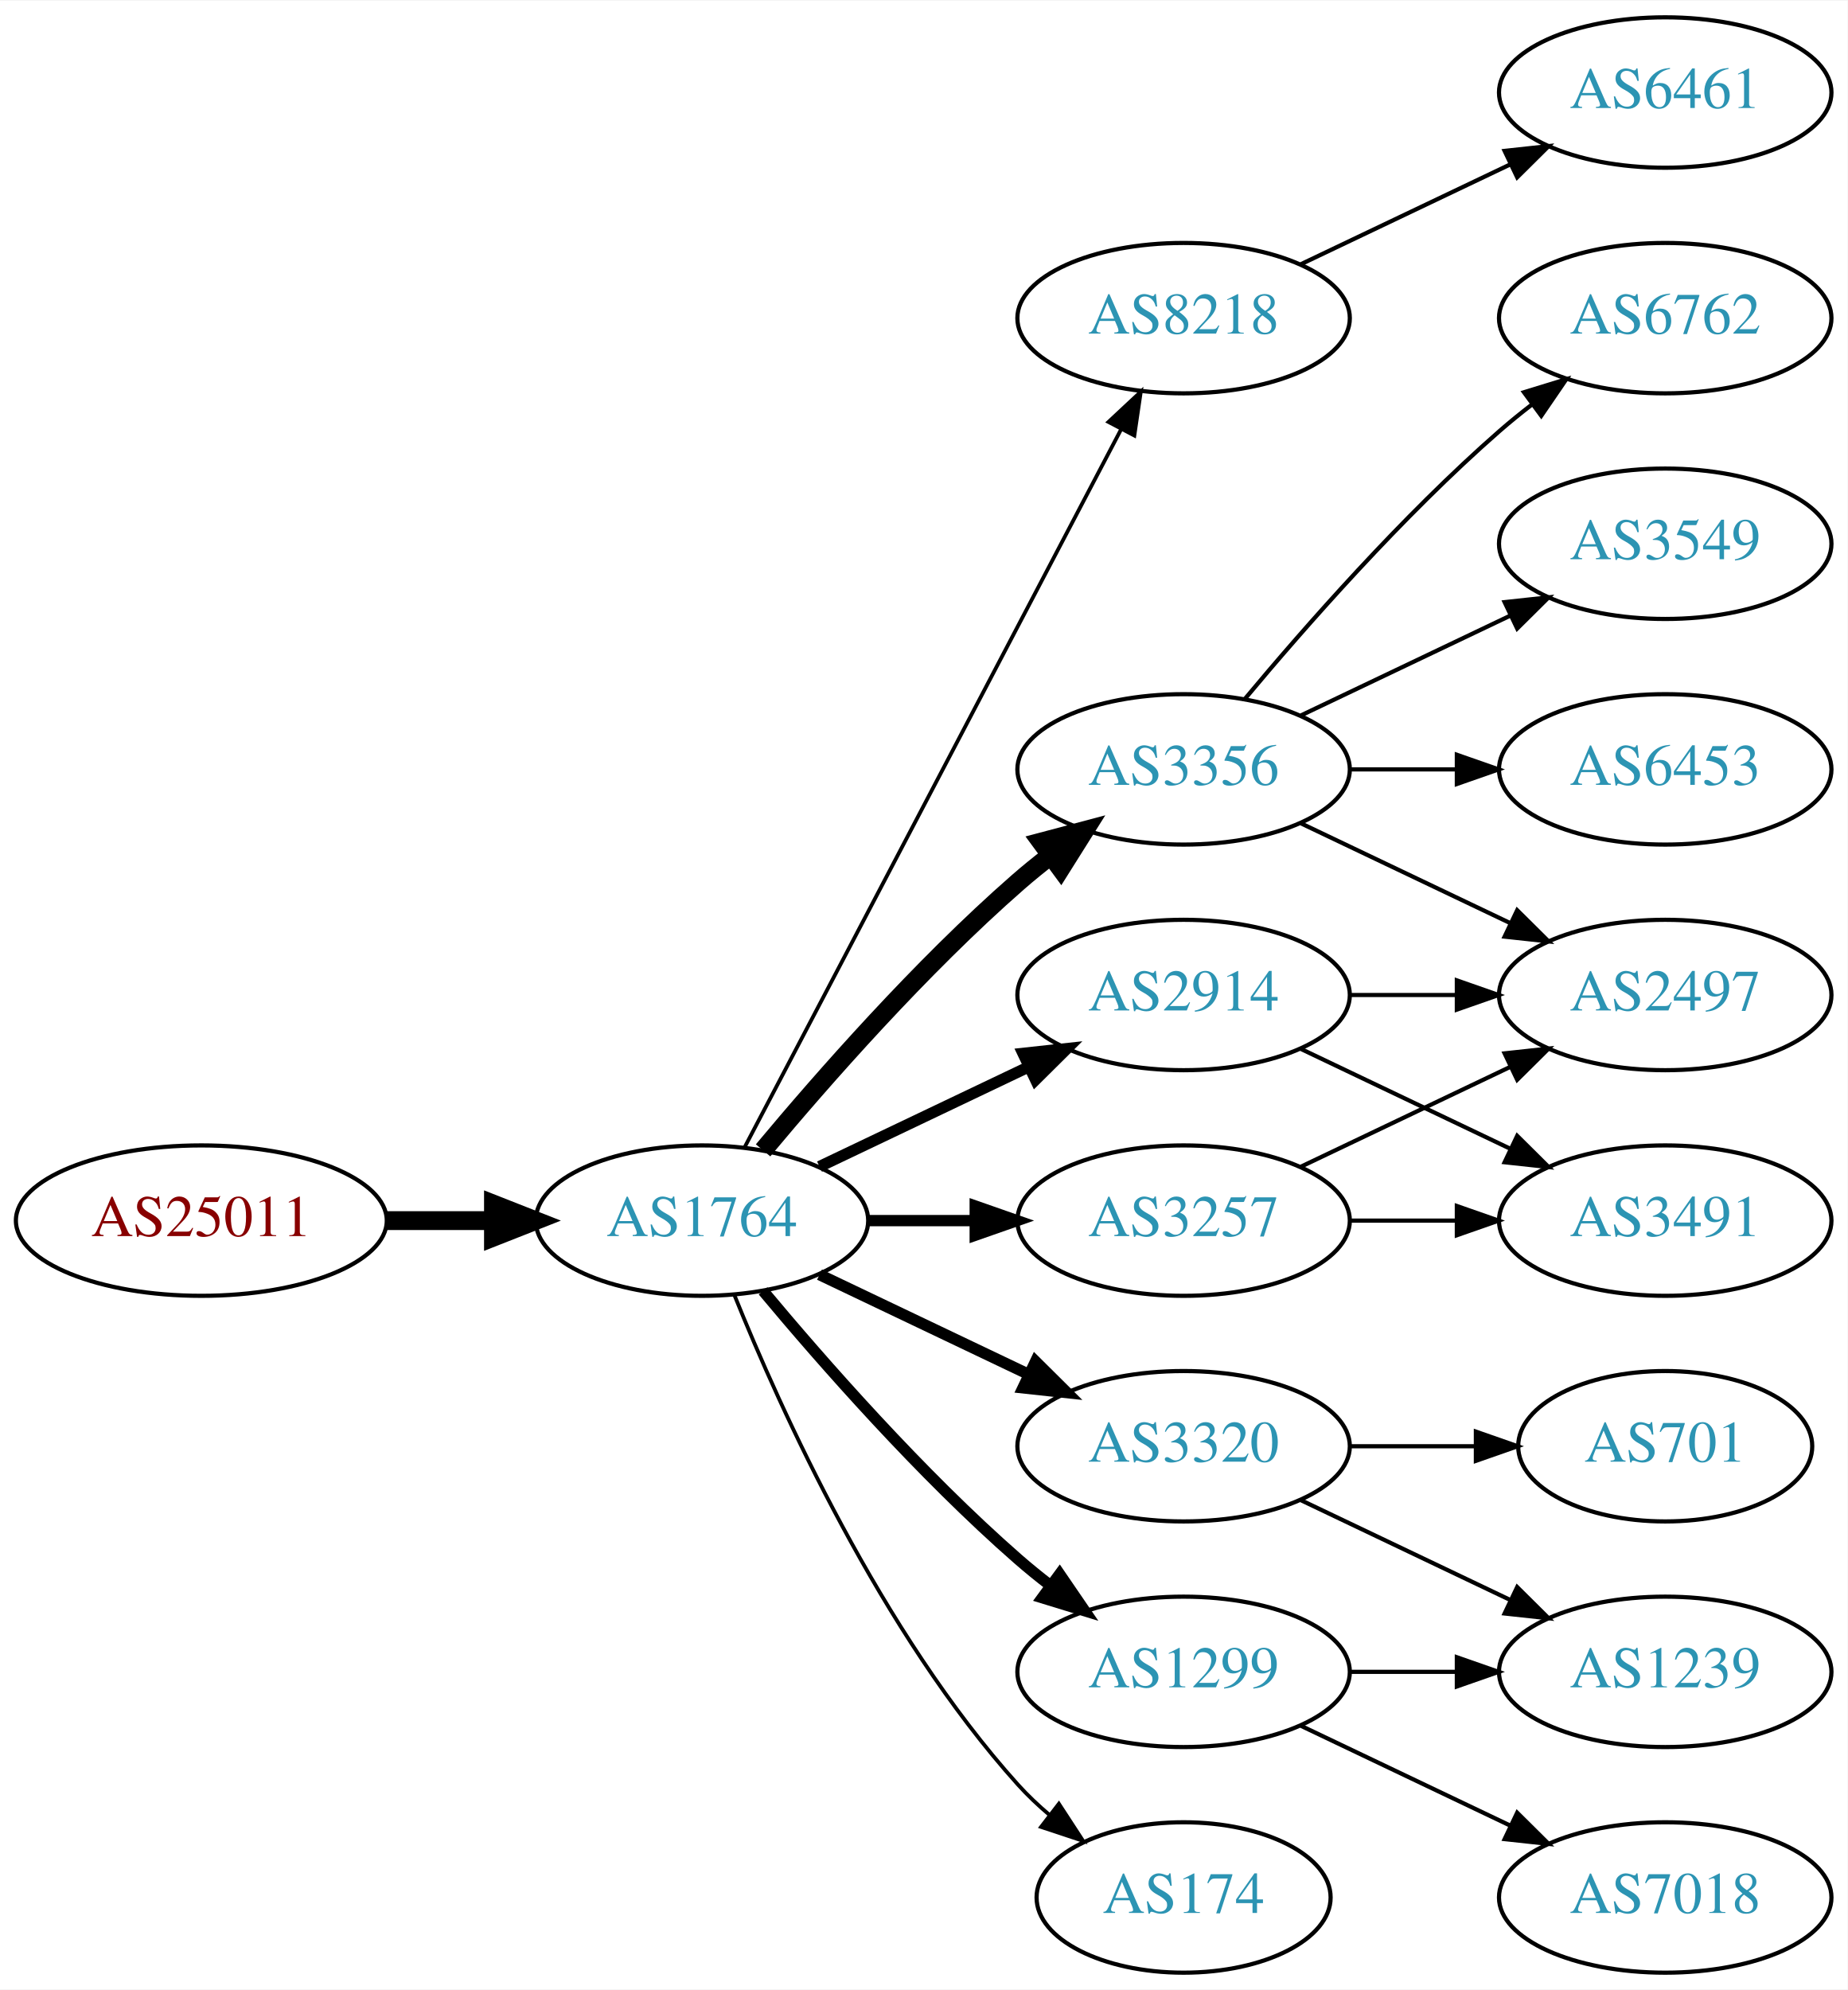
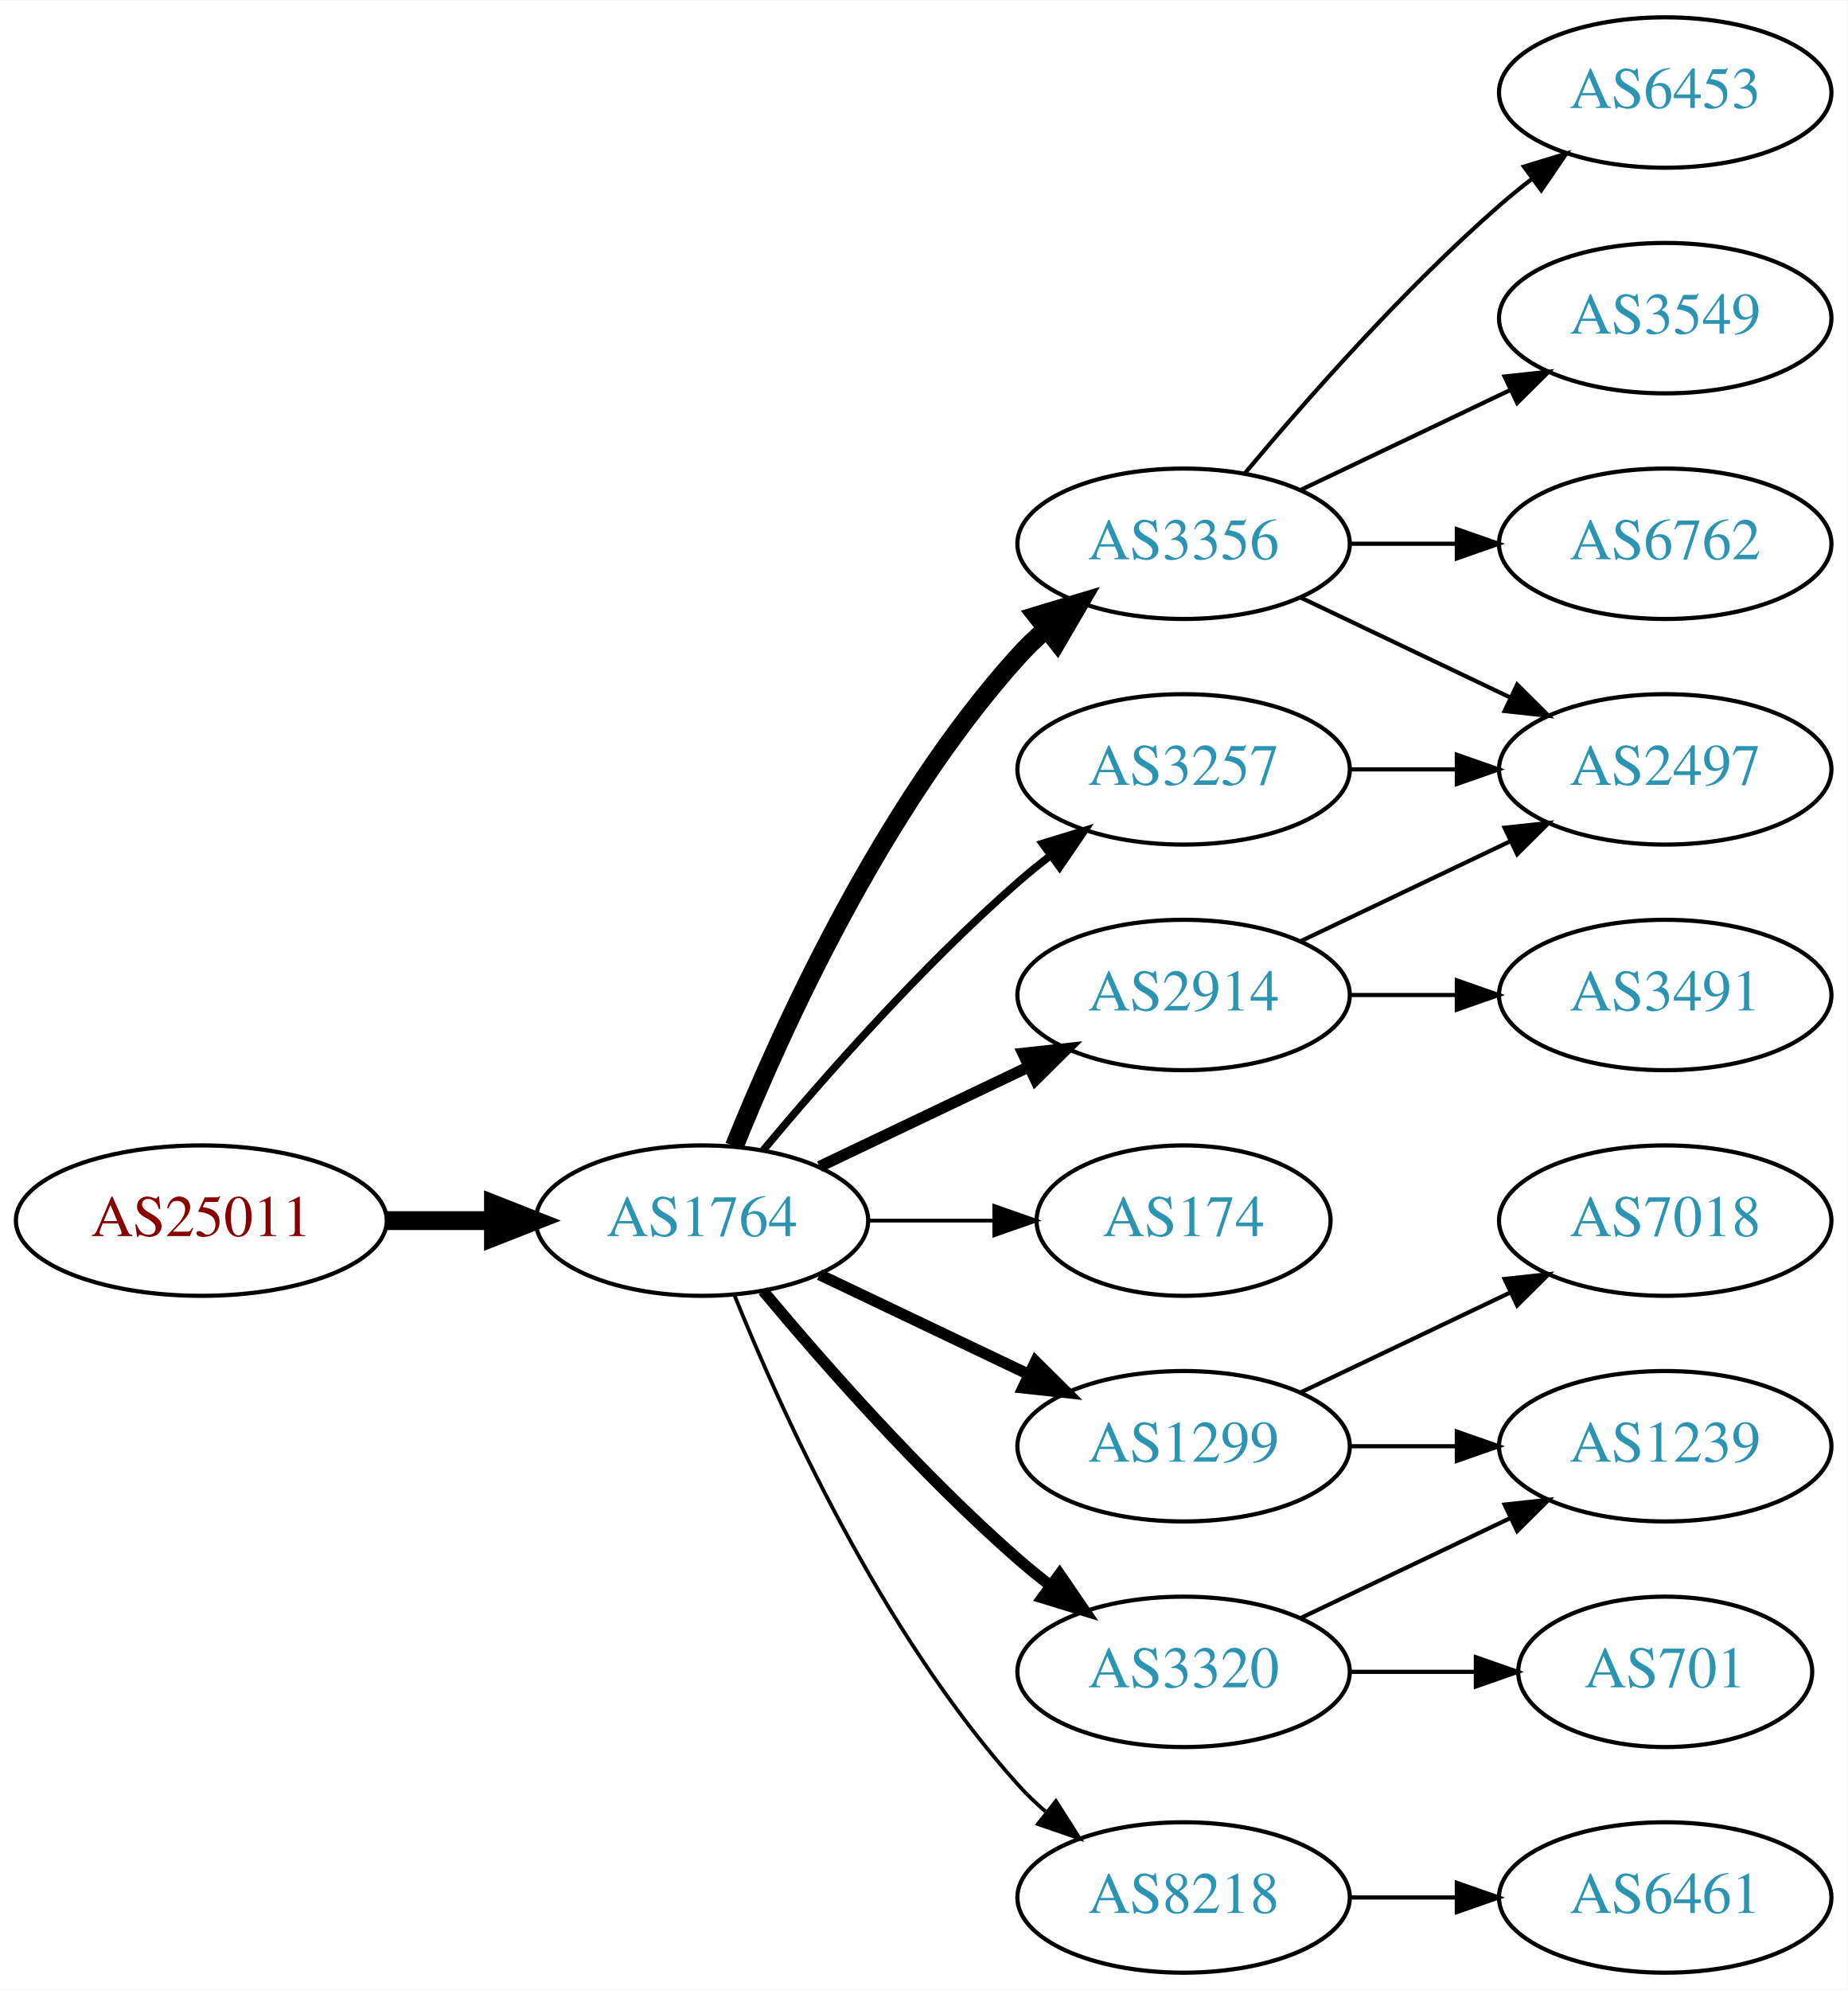
<svg xmlns="http://www.w3.org/2000/svg" xmlns:xlink="http://www.w3.org/1999/xlink" width="442pt" height="476pt" viewBox="0.00 0.00 442.27 476.00">
  <g id="graph0" class="graph" transform="scale(1 1) rotate(0) translate(4 472)">
    <polygon fill="white" stroke="none" points="-4,4 -4,-472 438.271,-472 438.271,4 -4,4" />
    <g id="node1" class="node">
      <g id="a_node1">
        <a xlink:href="/asn/25011" xlink:title="AS25011 ~ OeBB Infrastruktur AG [AT]">
          <ellipse fill="#ffffff" stroke="black" cx="44.196" cy="-180" rx="44.393" ry="18" />
          <text text-anchor="middle" x="44.196" y="-176.3" font-family="Times,serif" font-size="14.00" fill="#880000">AS25011</text>
        </a>
      </g>
    </g>
    <g id="node2" class="node">
      <g id="a_node2">
        <a xlink:href="/asn/1764" xlink:title="AS1764 ~ NEXTLAYER-AS [AT]">
          <ellipse fill="#ffffff" stroke="black" cx="164.039" cy="-180" rx="39.794" ry="18" />
          <text text-anchor="middle" x="164.039" y="-176.3" font-family="Times,serif" font-size="14.00" fill="#2c94b3">AS1764</text>
        </a>
      </g>
    </g>
    <g id="edge1" class="edge">
      <path fill="none" stroke="black" stroke-width="4.5" d="M88.407,-180C96.72,-180 105.482,-180 113.965,-180" />
      <polygon fill="black" stroke="black" stroke-width="4.5" points="114.123,-183.938 124.123,-180 114.123,-176.063 114.123,-183.938" />
    </g>
    <g id="node3" class="node">
      <g id="a_node3">
-         <a xlink:href="/asn/8218" xlink:title="AS8218 ~ legacy Neotelecoms [FR]">
-           <ellipse fill="#ffffff" stroke="black" cx="279.332" cy="-396" rx="39.794" ry="18" />
-           <text text-anchor="middle" x="279.332" y="-392.3" font-family="Times,serif" font-size="14.00" fill="#2c94b3">AS8218</text>
+         <a xlink:href="/asn/3356" xlink:title="AS3356 ~ Level 3 Parent, LLC [US]">
+           <ellipse fill="#ffffff" stroke="black" cx="279.332" cy="-342" rx="39.794" ry="18" />
+           <text text-anchor="middle" x="279.332" y="-338.3" font-family="Times,serif" font-size="14.00" fill="#2c94b3">AS3356</text>
        </a>
      </g>
    </g>
    <g id="edge2" class="edge">
-       <path fill="none" stroke="black" stroke-width="0.9" d="M174.31,-197.676C194.151,-235.505 240.829,-324.499 264.316,-369.278" />
-       <polygon fill="black" stroke="black" stroke-width="0.9" points="261.347,-371.152 269.091,-378.383 267.546,-367.901 261.347,-371.152" />
+       <path fill="none" stroke="black" stroke-width="4.5" d="M171.786,-197.787C182.837,-225.243 206.891,-278.578 239.685,-315 241.688,-317.224 243.906,-319.363 246.239,-321.397" />
+       <polygon fill="black" stroke="black" stroke-width="4.5" points="244.166,-324.777 254.458,-327.873 249.04,-318.591 244.166,-324.777" />
    </g>
    <g id="node4" class="node">
      <g id="a_node4">
-         <a xlink:href="/asn/3356" xlink:title="AS3356 ~ Level 3 Parent, LLC [US]">
-           <ellipse fill="#ffffff" stroke="black" cx="279.332" cy="-288" rx="39.794" ry="18" />
-           <text text-anchor="middle" x="279.332" y="-284.3" font-family="Times,serif" font-size="14.00" fill="#2c94b3">AS3356</text>
-         </a>
-       </g>
-     </g>
-     <g id="edge3" class="edge">
-       <path fill="none" stroke="black" stroke-width="4.5" d="M178.669,-196.817C192.951,-213.929 216.498,-240.745 239.685,-261 242.151,-263.154 244.789,-265.294 247.487,-267.372" />
-       <polygon fill="black" stroke="black" stroke-width="4.5" points="245.252,-270.616 255.641,-273.37 249.919,-264.273 245.252,-270.616" />
-     </g>
-     <g id="node5" class="node">
-       <g id="a_node5">
-         <a xlink:href="/asn/1299" xlink:title="AS1299 ~ Telia Carrier [EU]">
-           <ellipse fill="#ffffff" stroke="black" cx="279.332" cy="-72" rx="39.794" ry="18" />
-           <text text-anchor="middle" x="279.332" y="-68.3" font-family="Times,serif" font-size="14.00" fill="#2c94b3">AS1299</text>
-         </a>
-       </g>
-     </g>
-     <g id="edge4" class="edge">
-       <path fill="none" stroke="black" stroke-width="2.7" d="M178.669,-163.183C192.951,-146.071 216.498,-119.255 239.685,-99 242.151,-96.846 244.789,-94.706 247.487,-92.628" />
-       <polygon fill="black" stroke="black" stroke-width="2.7" points="249.66,-95.375 255.641,-86.63 245.512,-89.736 249.66,-95.375" />
-     </g>
-     <g id="node6" class="node">
-       <g id="a_node6">
-         <a xlink:href="/asn/3320" xlink:title="AS3320 ~ DTAG [DE]">
-           <ellipse fill="#ffffff" stroke="black" cx="279.332" cy="-126" rx="39.794" ry="18" />
-           <text text-anchor="middle" x="279.332" y="-122.3" font-family="Times,serif" font-size="14.00" fill="#2c94b3">AS3320</text>
-         </a>
-       </g>
-     </g>
-     <g id="edge5" class="edge">
-       <path fill="none" stroke="black" stroke-width="2.7" d="M192.175,-167.066C207.169,-159.919 225.99,-150.948 242.213,-143.215" />
-       <polygon fill="black" stroke="black" stroke-width="2.7" points="243.895,-146.291 251.417,-138.829 240.884,-139.972 243.895,-146.291" />
-     </g>
-     <g id="node7" class="node">
-       <g id="a_node7">
-         <a xlink:href="/asn/174" xlink:title="AS174 ~ Cogent Communications [US]">
-           <ellipse fill="#ffffff" stroke="black" cx="279.332" cy="-18" rx="35.194" ry="18" />
-           <text text-anchor="middle" x="279.332" y="-14.3" font-family="Times,serif" font-size="14.00" fill="#2c94b3">AS174</text>
-         </a>
-       </g>
-     </g>
-     <g id="edge6" class="edge">
-       <path fill="none" stroke="black" stroke-width="0.9" d="M171.786,-162.213C182.837,-134.757 206.891,-81.422 239.685,-45 242.001,-42.428 244.606,-39.969 247.341,-37.657" />
-       <polygon fill="black" stroke="black" stroke-width="0.9" points="249.479,-40.428 255.264,-31.552 245.207,-34.883 249.479,-40.428" />
-     </g>
-     <g id="node8" class="node">
-       <g id="a_node8">
-         <a xlink:href="/asn/3257" xlink:title="AS3257 ~ GTT [DE]">
-           <ellipse fill="#ffffff" stroke="black" cx="279.332" cy="-180" rx="39.794" ry="18" />
-           <text text-anchor="middle" x="279.332" y="-176.3" font-family="Times,serif" font-size="14.00" fill="#2c94b3">AS3257</text>
-         </a>
-       </g>
-     </g>
-     <g id="edge7" class="edge">
-       <path fill="none" stroke="black" stroke-width="2.7" d="M203.711,-180C211.914,-180 220.678,-180 229.21,-180" />
-       <polygon fill="black" stroke="black" stroke-width="2.7" points="229.449,-183.5 239.449,-180 229.449,-176.5 229.449,-183.5" />
-     </g>
-     <g id="node9" class="node">
-       <g id="a_node9">
        <a xlink:href="/asn/2914" xlink:title="AS2914 ~ NTT America, Inc. [US]">
          <ellipse fill="#ffffff" stroke="black" cx="279.332" cy="-234" rx="39.794" ry="18" />
          <text text-anchor="middle" x="279.332" y="-230.3" font-family="Times,serif" font-size="14.00" fill="#2c94b3">AS2914</text>
        </a>
      </g>
    </g>
-     <g id="edge8" class="edge">
+     <g id="edge3" class="edge">
      <path fill="none" stroke="black" stroke-width="2.7" d="M192.175,-192.934C207.169,-200.081 225.99,-209.052 242.213,-216.785" />
      <polygon fill="black" stroke="black" stroke-width="2.7" points="240.884,-220.028 251.417,-221.171 243.895,-213.709 240.884,-220.028" />
    </g>
+     <g id="node5" class="node">
+       <g id="a_node5">
+         <a xlink:href="/asn/3257" xlink:title="AS3257 ~ GTT [DE]">
+           <ellipse fill="#ffffff" stroke="black" cx="279.332" cy="-288" rx="39.794" ry="18" />
+           <text text-anchor="middle" x="279.332" y="-284.3" font-family="Times,serif" font-size="14.00" fill="#2c94b3">AS3257</text>
+         </a>
+       </g>
+     </g>
+     <g id="edge4" class="edge">
+       <path fill="none" stroke="black" stroke-width="1.8" d="M178.669,-196.817C192.951,-213.929 216.498,-240.745 239.685,-261 242.151,-263.154 244.789,-265.294 247.487,-267.372" />
+       <polygon fill="black" stroke="black" stroke-width="1.8" points="245.512,-270.264 255.641,-273.37 249.66,-264.625 245.512,-270.264" />
+     </g>
+     <g id="node6" class="node">
+       <g id="a_node6">
+         <a xlink:href="/asn/174" xlink:title="AS174 ~ Cogent Communications [US]">
+           <ellipse fill="#ffffff" stroke="black" cx="279.332" cy="-180" rx="35.194" ry="18" />
+           <text text-anchor="middle" x="279.332" y="-176.3" font-family="Times,serif" font-size="14.00" fill="#2c94b3">AS174</text>
+         </a>
+       </g>
+     </g>
+     <g id="edge5" class="edge">
+       <path fill="none" stroke="black" stroke-width="0.9" d="M203.711,-180C213.416,-180 223.907,-180 233.87,-180" />
+       <polygon fill="black" stroke="black" stroke-width="0.9" points="234.006,-183.5 244.006,-180 234.006,-176.5 234.006,-183.5" />
+     </g>
+     <g id="node7" class="node">
+       <g id="a_node7">
+         <a xlink:href="/asn/1299" xlink:title="AS1299 ~ Telia Carrier [EU]">
+           <ellipse fill="#ffffff" stroke="black" cx="279.332" cy="-126" rx="39.794" ry="18" />
+           <text text-anchor="middle" x="279.332" y="-122.3" font-family="Times,serif" font-size="14.00" fill="#2c94b3">AS1299</text>
+         </a>
+       </g>
+     </g>
+     <g id="edge6" class="edge">
+       <path fill="none" stroke="black" stroke-width="2.7" d="M192.175,-167.066C207.169,-159.919 225.99,-150.948 242.213,-143.215" />
+       <polygon fill="black" stroke="black" stroke-width="2.7" points="243.895,-146.291 251.417,-138.829 240.884,-139.972 243.895,-146.291" />
+     </g>
+     <g id="node8" class="node">
+       <g id="a_node8">
+         <a xlink:href="/asn/3320" xlink:title="AS3320 ~ DTAG [DE]">
+           <ellipse fill="#ffffff" stroke="black" cx="279.332" cy="-72" rx="39.794" ry="18" />
+           <text text-anchor="middle" x="279.332" y="-68.3" font-family="Times,serif" font-size="14.00" fill="#2c94b3">AS3320</text>
+         </a>
+       </g>
+     </g>
+     <g id="edge7" class="edge">
+       <path fill="none" stroke="black" stroke-width="2.7" d="M178.669,-163.183C192.951,-146.071 216.498,-119.255 239.685,-99 242.151,-96.846 244.789,-94.706 247.487,-92.628" />
+       <polygon fill="black" stroke="black" stroke-width="2.7" points="249.66,-95.375 255.641,-86.63 245.512,-89.736 249.66,-95.375" />
+     </g>
+     <g id="node9" class="node">
+       <g id="a_node9">
+         <a xlink:href="/asn/8218" xlink:title="AS8218 ~ legacy Neotelecoms [FR]">
+           <ellipse fill="#ffffff" stroke="black" cx="279.332" cy="-18" rx="39.794" ry="18" />
+           <text text-anchor="middle" x="279.332" y="-14.3" font-family="Times,serif" font-size="14.00" fill="#2c94b3">AS8218</text>
+         </a>
+       </g>
+     </g>
+     <g id="edge8" class="edge">
+       <path fill="none" stroke="black" stroke-width="0.9" d="M171.786,-162.213C182.837,-134.757 206.891,-81.422 239.685,-45 241.688,-42.776 243.906,-40.637 246.239,-38.603" />
+       <polygon fill="black" stroke="black" stroke-width="0.9" points="248.769,-41.065 254.458,-32.127 244.437,-35.567 248.769,-41.065" />
+     </g>
    <g id="node10" class="node">
      <g id="a_node10">
-         <a xlink:href="/asn/6461" xlink:title="AS6461 ~ Zayo Bandwidth [US]">
-           <ellipse fill="#ffffff" stroke="black" cx="394.625" cy="-450" rx="39.794" ry="18" />
-           <text text-anchor="middle" x="394.625" y="-446.3" font-family="Times,serif" font-size="14.00" fill="#2c94b3">AS6461</text>
+         <a xlink:href="/asn/2497" xlink:title="AS2497 ~ Internet Initiative Japan Inc. [JP]">
+           <ellipse fill="#ffffff" stroke="black" cx="394.625" cy="-288" rx="39.794" ry="18" />
+           <text text-anchor="middle" x="394.625" y="-284.3" font-family="Times,serif" font-size="14.00" fill="#2c94b3">AS2497</text>
        </a>
      </g>
    </g>
    <g id="edge9" class="edge">
-       <path fill="none" stroke="black" d="M307.468,-408.934C322.462,-416.081 341.283,-425.052 357.506,-432.785" />
-       <polygon fill="black" stroke="black" points="356.177,-436.028 366.71,-437.171 359.188,-429.709 356.177,-436.028" />
+       <path fill="none" stroke="black" d="M307.468,-329.066C322.462,-321.919 341.283,-312.948 357.506,-305.215" />
+       <polygon fill="black" stroke="black" points="359.188,-308.291 366.71,-300.829 356.177,-301.972 359.188,-308.291" />
    </g>
    <g id="node11" class="node">
      <g id="a_node11">
-         <a xlink:href="/asn/6762" xlink:title="AS6762 ~ TELECOM ITALIA SPARKLE S.p.A. [IT]">
+         <a xlink:href="/asn/3549" xlink:title="AS3549 ~ Level 3 Parent, LLC [US]">
          <ellipse fill="#ffffff" stroke="black" cx="394.625" cy="-396" rx="39.794" ry="18" />
-           <text text-anchor="middle" x="394.625" y="-392.3" font-family="Times,serif" font-size="14.00" fill="#2c94b3">AS6762</text>
+           <text text-anchor="middle" x="394.625" y="-392.3" font-family="Times,serif" font-size="14.00" fill="#2c94b3">AS3549</text>
        </a>
      </g>
    </g>
    <g id="edge10" class="edge">
-       <path fill="none" stroke="black" d="M293.962,-304.817C308.244,-321.929 331.791,-348.745 354.978,-369 357.444,-371.154 360.082,-373.294 362.78,-375.372" />
-       <polygon fill="black" stroke="black" points="360.805,-378.264 370.934,-381.37 364.953,-372.625 360.805,-378.264" />
+       <path fill="none" stroke="black" d="M307.468,-354.934C322.462,-362.081 341.283,-371.052 357.506,-378.785" />
+       <polygon fill="black" stroke="black" points="356.177,-382.028 366.71,-383.171 359.188,-375.709 356.177,-382.028" />
    </g>
    <g id="node12" class="node">
      <g id="a_node12">
-         <a xlink:href="/asn/3549" xlink:title="AS3549 ~ Level 3 Parent, LLC [US]">
+         <a xlink:href="/asn/6762" xlink:title="AS6762 ~ TELECOM ITALIA SPARKLE S.p.A. [IT]">
          <ellipse fill="#ffffff" stroke="black" cx="394.625" cy="-342" rx="39.794" ry="18" />
-           <text text-anchor="middle" x="394.625" y="-338.3" font-family="Times,serif" font-size="14.00" fill="#2c94b3">AS3549</text>
+           <text text-anchor="middle" x="394.625" y="-338.3" font-family="Times,serif" font-size="14.00" fill="#2c94b3">AS6762</text>
        </a>
      </g>
    </g>
    <g id="edge11" class="edge">
-       <path fill="none" stroke="black" d="M307.468,-300.934C322.462,-308.081 341.283,-317.052 357.506,-324.785" />
-       <polygon fill="black" stroke="black" points="356.177,-328.028 366.71,-329.171 359.188,-321.709 356.177,-328.028" />
+       <path fill="none" stroke="black" d="M319.004,-342C327.207,-342 335.971,-342 344.503,-342" />
+       <polygon fill="black" stroke="black" points="344.742,-345.5 354.742,-342 344.742,-338.5 344.742,-345.5" />
    </g>
    <g id="node13" class="node">
      <g id="a_node13">
-         <a xlink:href="/asn/2497" xlink:title="AS2497 ~ Internet Initiative Japan Inc. [JP]">
-           <ellipse fill="#ffffff" stroke="black" cx="394.625" cy="-234" rx="39.794" ry="18" />
-           <text text-anchor="middle" x="394.625" y="-230.3" font-family="Times,serif" font-size="14.00" fill="#2c94b3">AS2497</text>
+         <a xlink:href="/asn/6453" xlink:title="AS6453 ~ TATA COMMUNICATIONS (AMERICA) INC [US]">
+           <ellipse fill="#ffffff" stroke="black" cx="394.625" cy="-450" rx="39.794" ry="18" />
+           <text text-anchor="middle" x="394.625" y="-446.3" font-family="Times,serif" font-size="14.00" fill="#2c94b3">AS6453</text>
        </a>
      </g>
    </g>
    <g id="edge12" class="edge">
-       <path fill="none" stroke="black" d="M307.468,-275.066C322.462,-267.919 341.283,-258.948 357.506,-251.215" />
-       <polygon fill="black" stroke="black" points="359.188,-254.291 366.71,-246.829 356.177,-247.972 359.188,-254.291" />
+       <path fill="none" stroke="black" d="M293.962,-358.817C308.244,-375.929 331.791,-402.745 354.978,-423 357.444,-425.154 360.082,-427.294 362.78,-429.372" />
+       <polygon fill="black" stroke="black" points="360.805,-432.264 370.934,-435.37 364.953,-426.625 360.805,-432.264" />
+     </g>
+     <g id="edge13" class="edge">
+       <path fill="none" stroke="black" d="M307.468,-246.934C322.462,-254.081 341.283,-263.052 357.506,-270.785" />
+       <polygon fill="black" stroke="black" points="356.177,-274.028 366.71,-275.171 359.188,-267.709 356.177,-274.028" />
    </g>
    <g id="node14" class="node">
      <g id="a_node14">
-         <a xlink:href="/asn/6453" xlink:title="AS6453 ~ TATA COMMUNICATIONS (AMERICA) INC [US]">
-           <ellipse fill="#ffffff" stroke="black" cx="394.625" cy="-288" rx="39.794" ry="18" />
-           <text text-anchor="middle" x="394.625" y="-284.3" font-family="Times,serif" font-size="14.00" fill="#2c94b3">AS6453</text>
-         </a>
-       </g>
-     </g>
-     <g id="edge13" class="edge">
+         <a xlink:href="/asn/3491" xlink:title="AS3491 ~ PCCW Global, Inc. [US]">
+           <ellipse fill="#ffffff" stroke="black" cx="394.625" cy="-234" rx="39.794" ry="18" />
+           <text text-anchor="middle" x="394.625" y="-230.3" font-family="Times,serif" font-size="14.00" fill="#2c94b3">AS3491</text>
+         </a>
+       </g>
+     </g>
+     <g id="edge14" class="edge">
+       <path fill="none" stroke="black" d="M319.004,-234C327.207,-234 335.971,-234 344.503,-234" />
+       <polygon fill="black" stroke="black" points="344.742,-237.5 354.742,-234 344.742,-230.5 344.742,-237.5" />
+     </g>
+     <g id="edge15" class="edge">
      <path fill="none" stroke="black" d="M319.004,-288C327.207,-288 335.971,-288 344.503,-288" />
      <polygon fill="black" stroke="black" points="344.742,-291.5 354.742,-288 344.742,-284.5 344.742,-291.5" />
    </g>
+     <g id="node16" class="node">
+       <g id="a_node16">
+         <a xlink:href="/asn/1239" xlink:title="AS1239 ~ Sprint [US]">
+           <ellipse fill="#ffffff" stroke="black" cx="394.625" cy="-126" rx="39.794" ry="18" />
+           <text text-anchor="middle" x="394.625" y="-122.3" font-family="Times,serif" font-size="14.00" fill="#2c94b3">AS1239</text>
+         </a>
+       </g>
+     </g>
+     <g id="edge18" class="edge">
+       <path fill="none" stroke="black" d="M319.004,-126C327.207,-126 335.971,-126 344.503,-126" />
+       <polygon fill="black" stroke="black" points="344.742,-129.5 354.742,-126 344.742,-122.5 344.742,-129.5" />
+     </g>
+     <g id="node17" class="node">
+       <g id="a_node17">
+         <a xlink:href="/asn/7018" xlink:title="AS7018 ~ AT&amp;T Services, Inc. [US]">
+           <ellipse fill="#ffffff" stroke="black" cx="394.625" cy="-180" rx="39.794" ry="18" />
+           <text text-anchor="middle" x="394.625" y="-176.3" font-family="Times,serif" font-size="14.00" fill="#2c94b3">AS7018</text>
+         </a>
+       </g>
+     </g>
+     <g id="edge19" class="edge">
+       <path fill="none" stroke="black" d="M307.468,-138.934C322.462,-146.081 341.283,-155.052 357.506,-162.785" />
+       <polygon fill="black" stroke="black" points="356.177,-166.028 366.71,-167.171 359.188,-159.709 356.177,-166.028" />
+     </g>
    <g id="node15" class="node">
      <g id="a_node15">
-         <a xlink:href="/asn/1239" xlink:title="AS1239 ~ Sprint [US]">
-           <ellipse fill="#ffffff" stroke="black" cx="394.625" cy="-72" rx="39.794" ry="18" />
-           <text text-anchor="middle" x="394.625" y="-68.3" font-family="Times,serif" font-size="14.00" fill="#2c94b3">AS1239</text>
-         </a>
-       </g>
-     </g>
-     <g id="edge14" class="edge">
-       <path fill="none" stroke="black" d="M319.004,-72C327.207,-72 335.971,-72 344.503,-72" />
-       <polygon fill="black" stroke="black" points="344.742,-75.5 354.742,-72 344.742,-68.5 344.742,-75.5" />
-     </g>
-     <g id="node16" class="node">
-       <g id="a_node16">
-         <a xlink:href="/asn/7018" xlink:title="AS7018 ~ AT&amp;T Services, Inc. [US]">
-           <ellipse fill="#ffffff" stroke="black" cx="394.625" cy="-18" rx="39.794" ry="18" />
-           <text text-anchor="middle" x="394.625" y="-14.3" font-family="Times,serif" font-size="14.00" fill="#2c94b3">AS7018</text>
-         </a>
-       </g>
-     </g>
-     <g id="edge15" class="edge">
-       <path fill="none" stroke="black" d="M307.468,-59.066C322.462,-51.919 341.283,-42.948 357.506,-35.215" />
-       <polygon fill="black" stroke="black" points="359.188,-38.291 366.71,-30.829 356.177,-31.972 359.188,-38.291" />
+         <a xlink:href="/asn/701" xlink:title="AS701 ~ UUNET [US]">
+           <ellipse fill="#ffffff" stroke="black" cx="394.625" cy="-72" rx="35.194" ry="18" />
+           <text text-anchor="middle" x="394.625" y="-68.3" font-family="Times,serif" font-size="14.00" fill="#2c94b3">AS701</text>
+         </a>
+       </g>
    </g>
    <g id="edge16" class="edge">
-       <path fill="none" stroke="black" d="M307.468,-113.066C322.462,-105.919 341.283,-96.948 357.506,-89.215" />
-       <polygon fill="black" stroke="black" points="359.188,-92.291 366.71,-84.829 356.177,-85.972 359.188,-92.291" />
-     </g>
-     <g id="node17" class="node">
-       <g id="a_node17">
-         <a xlink:href="/asn/701" xlink:title="AS701 ~ UUNET [US]">
-           <ellipse fill="#ffffff" stroke="black" cx="394.625" cy="-126" rx="35.194" ry="18" />
-           <text text-anchor="middle" x="394.625" y="-122.3" font-family="Times,serif" font-size="14.00" fill="#2c94b3">AS701</text>
-         </a>
-       </g>
+       <path fill="none" stroke="black" d="M319.004,-72C328.709,-72 339.2,-72 349.163,-72" />
+       <polygon fill="black" stroke="black" points="349.299,-75.5 359.299,-72 349.299,-68.5 349.299,-75.5" />
    </g>
    <g id="edge17" class="edge">
-       <path fill="none" stroke="black" d="M319.004,-126C328.709,-126 339.2,-126 349.163,-126" />
-       <polygon fill="black" stroke="black" points="349.299,-129.5 359.299,-126 349.299,-122.5 349.299,-129.5" />
-     </g>
-     <g id="edge18" class="edge">
-       <path fill="none" stroke="black" d="M307.468,-192.934C322.462,-200.081 341.283,-209.052 357.506,-216.785" />
-       <polygon fill="black" stroke="black" points="356.177,-220.028 366.71,-221.171 359.188,-213.709 356.177,-220.028" />
+       <path fill="none" stroke="black" d="M307.468,-84.934C322.462,-92.081 341.283,-101.052 357.506,-108.785" />
+       <polygon fill="black" stroke="black" points="356.177,-112.028 366.71,-113.171 359.188,-105.709 356.177,-112.028" />
    </g>
    <g id="node18" class="node">
      <g id="a_node18">
-         <a xlink:href="/asn/3491" xlink:title="AS3491 ~ PCCW Global, Inc. [US]">
-           <ellipse fill="#ffffff" stroke="black" cx="394.625" cy="-180" rx="39.794" ry="18" />
-           <text text-anchor="middle" x="394.625" y="-176.3" font-family="Times,serif" font-size="14.00" fill="#2c94b3">AS3491</text>
-         </a>
-       </g>
-     </g>
-     <g id="edge19" class="edge">
-       <path fill="none" stroke="black" d="M319.004,-180C327.207,-180 335.971,-180 344.503,-180" />
-       <polygon fill="black" stroke="black" points="344.742,-183.5 354.742,-180 344.742,-176.5 344.742,-183.5" />
+         <a xlink:href="/asn/6461" xlink:title="AS6461 ~ Zayo Bandwidth [US]">
+           <ellipse fill="#ffffff" stroke="black" cx="394.625" cy="-18" rx="39.794" ry="18" />
+           <text text-anchor="middle" x="394.625" y="-14.3" font-family="Times,serif" font-size="14.00" fill="#2c94b3">AS6461</text>
+         </a>
+       </g>
    </g>
    <g id="edge20" class="edge">
-       <path fill="none" stroke="black" d="M319.004,-234C327.207,-234 335.971,-234 344.503,-234" />
-       <polygon fill="black" stroke="black" points="344.742,-237.5 354.742,-234 344.742,-230.5 344.742,-237.5" />
-     </g>
-     <g id="edge21" class="edge">
-       <path fill="none" stroke="black" d="M307.468,-221.066C322.462,-213.919 341.283,-204.948 357.506,-197.215" />
-       <polygon fill="black" stroke="black" points="359.188,-200.291 366.71,-192.829 356.177,-193.972 359.188,-200.291" />
+       <path fill="none" stroke="black" d="M319.004,-18C327.207,-18 335.971,-18 344.503,-18" />
+       <polygon fill="black" stroke="black" points="344.742,-21.5 354.742,-18 344.742,-14.5 344.742,-21.5" />
    </g>
  </g>
</svg>
